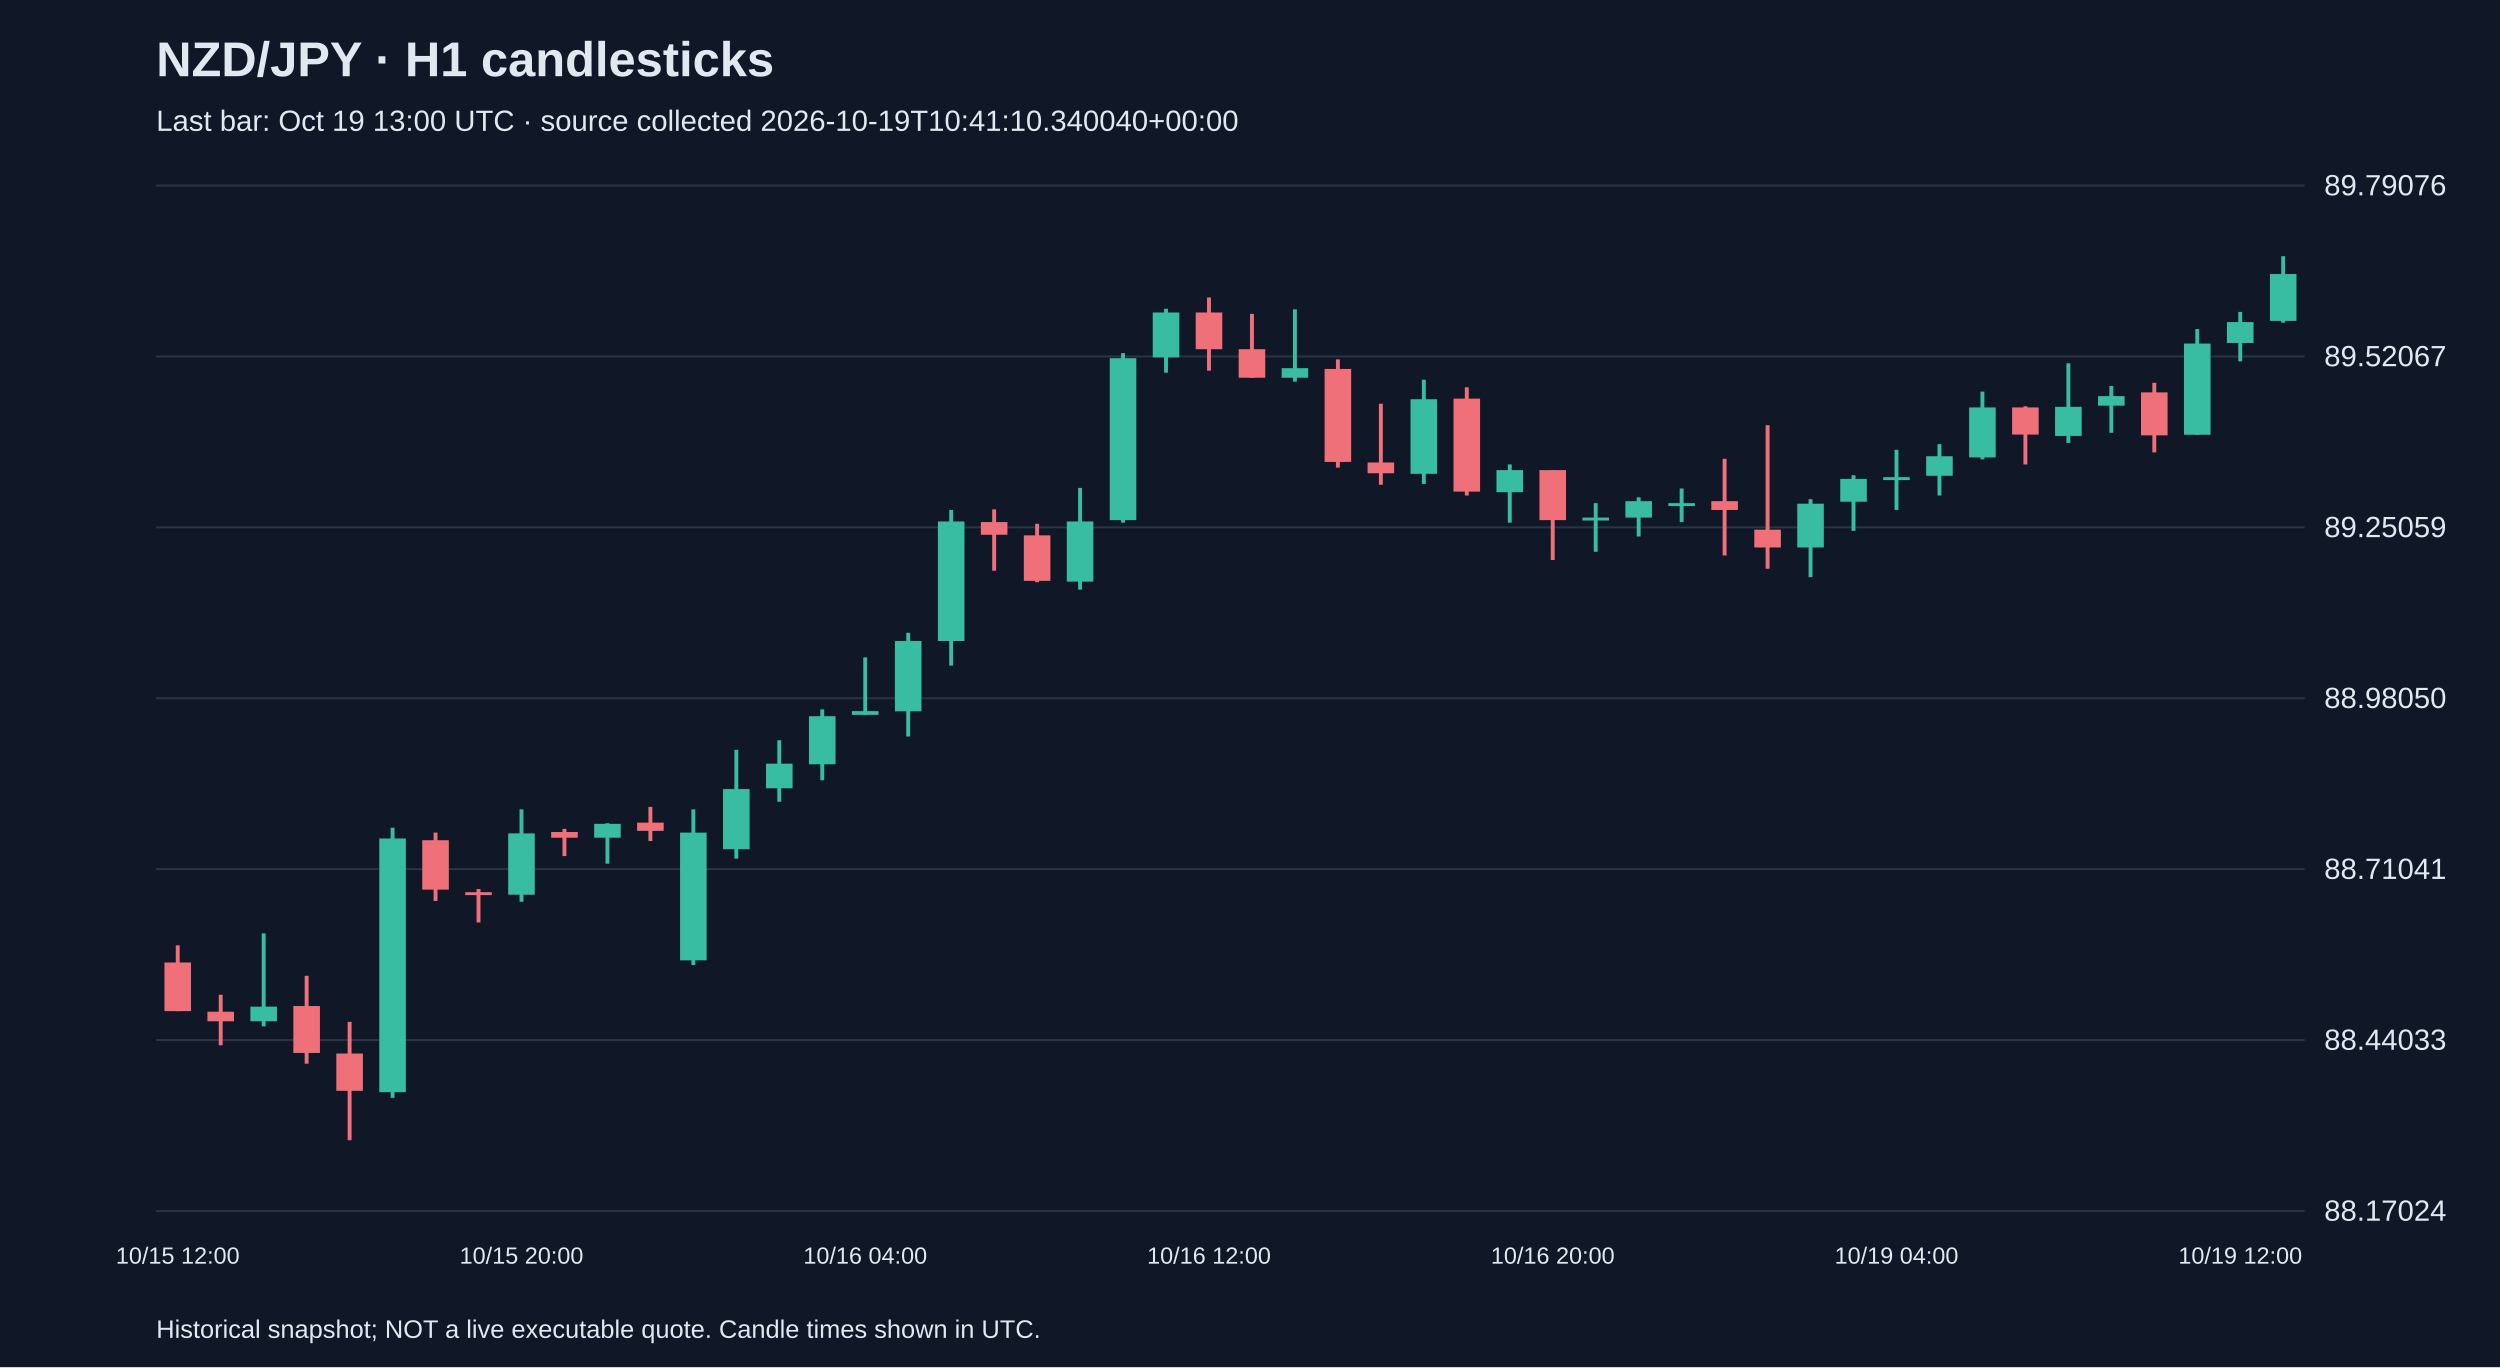
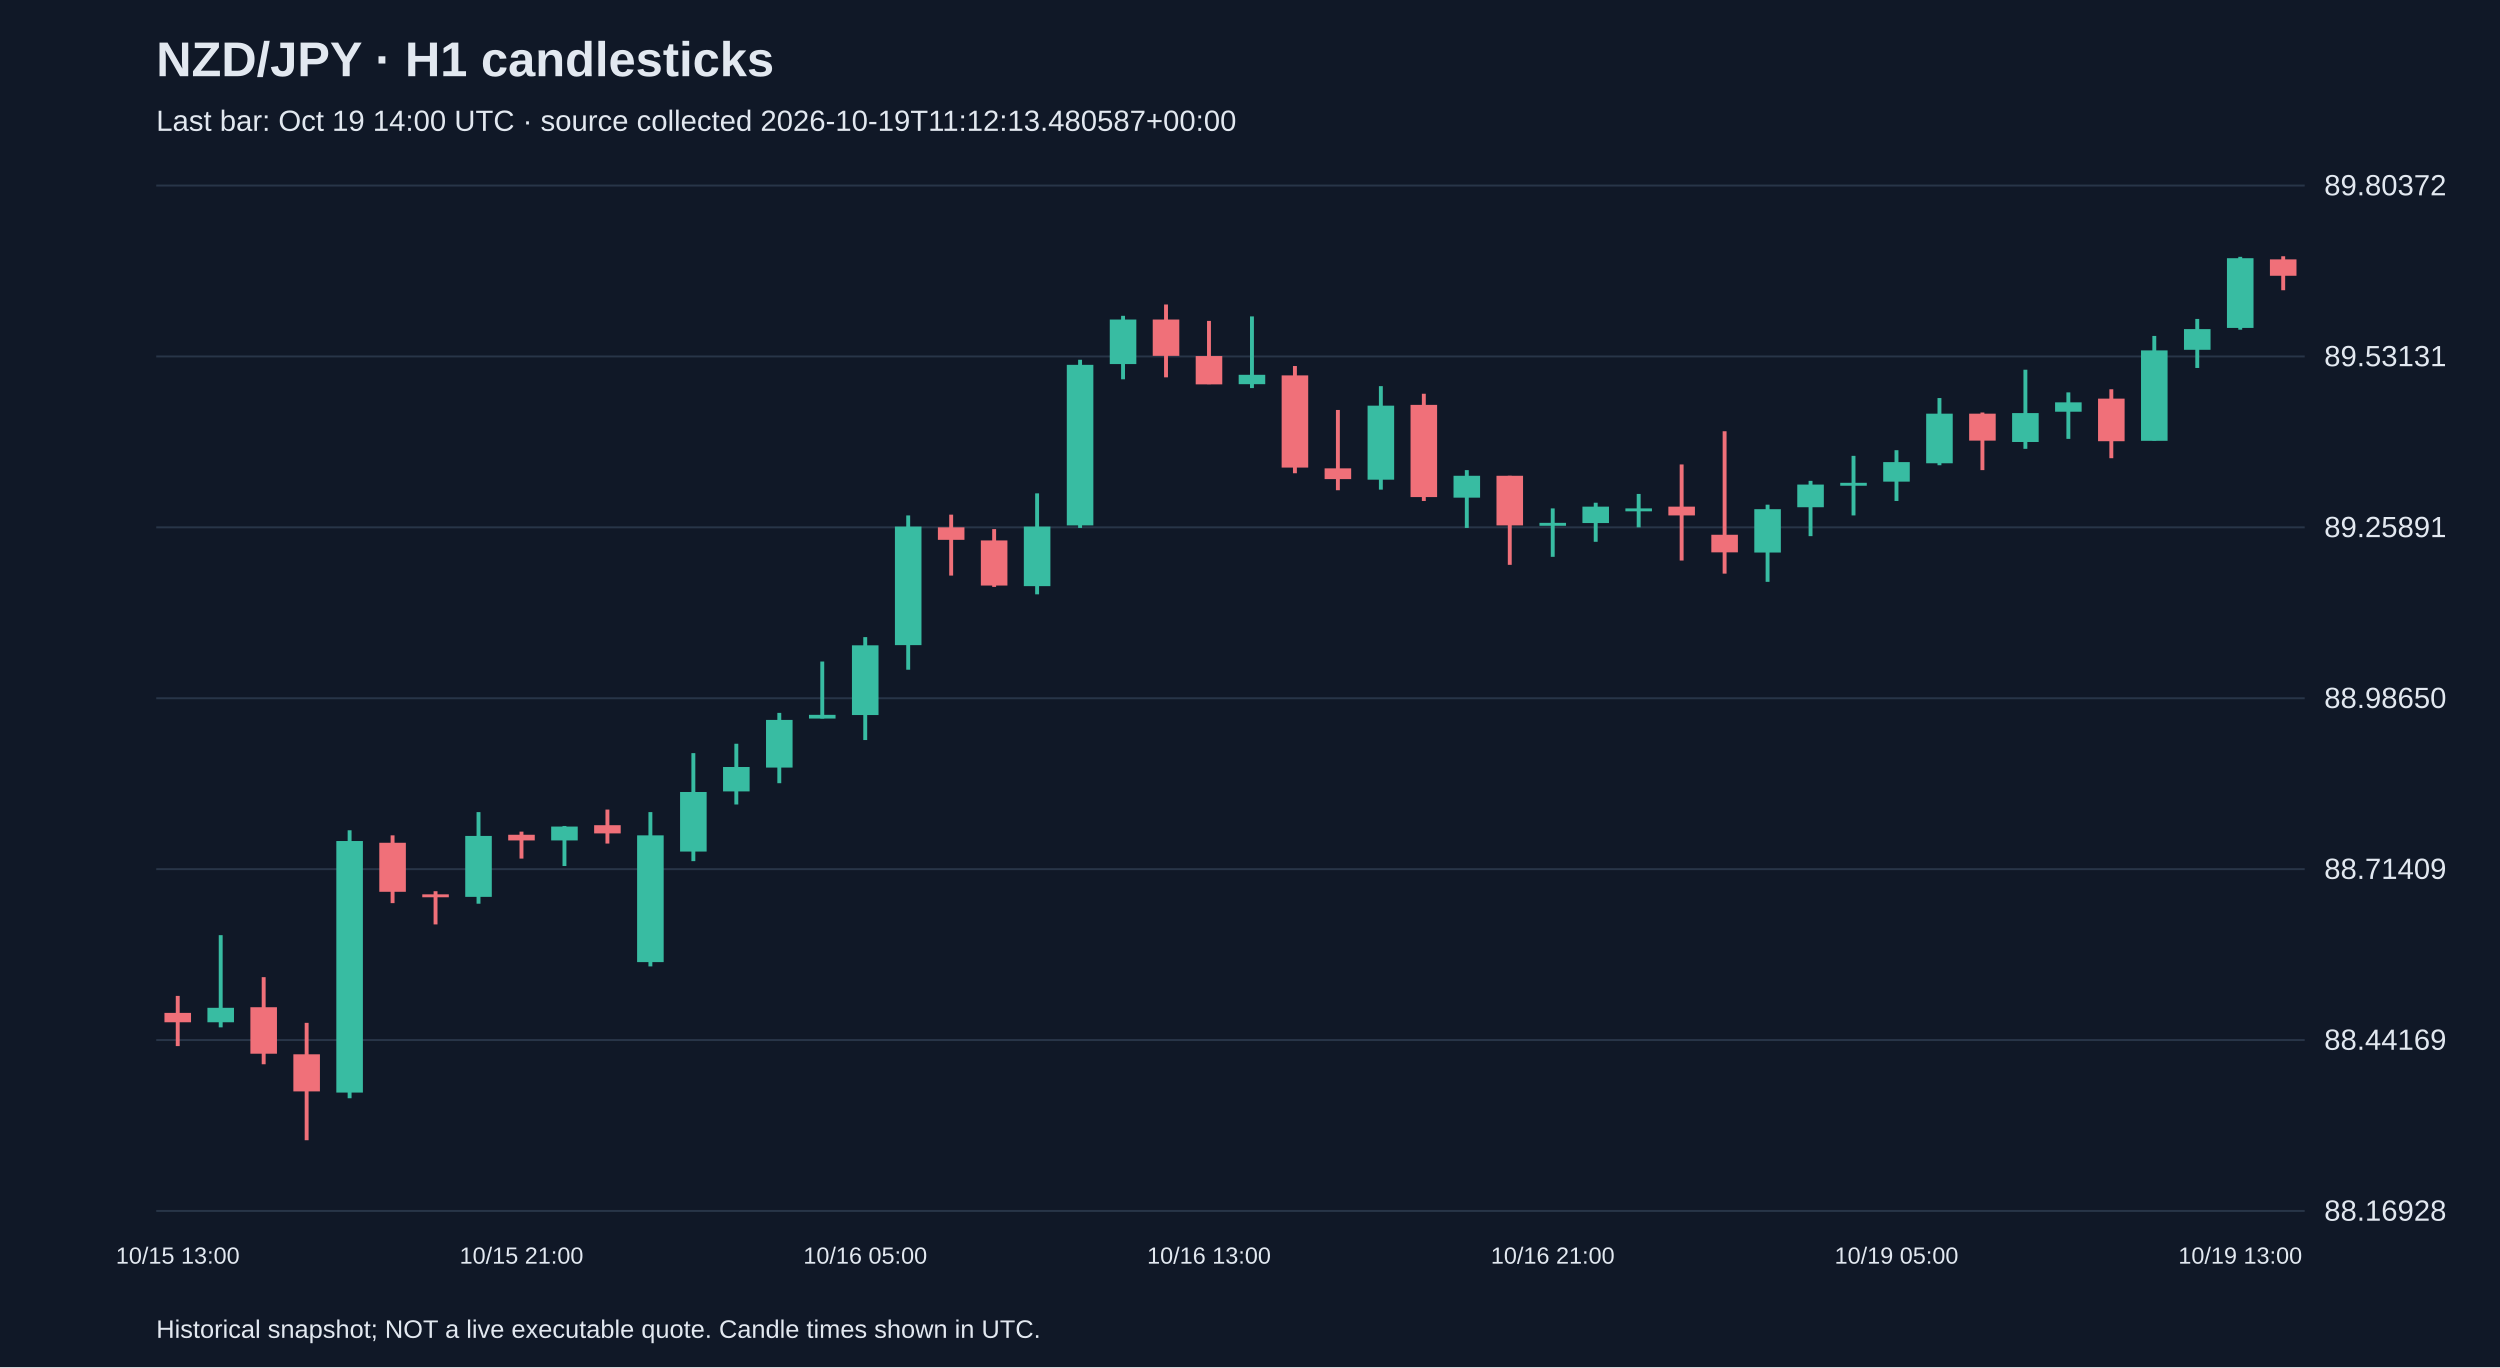
<svg xmlns="http://www.w3.org/2000/svg" viewBox="0 0 1280 700">
  <rect width="100%" height="100%" fill="#101827" />
  <style>text{font-family:Arial,sans-serif;fill:#e2e8f0}</style>
  <text x="80" y="39" font-size="25" font-weight="bold">NZD/JPY · H1 candlesticks</text>
-   <text x="80" y="67" font-size="15" fill="#a6b1c5">Last bar: Oct 19 13:00 UTC · source collected 2026-10-19T10:41:10.340040+00:00</text>
+   <text x="80" y="67" font-size="15" fill="#a6b1c5">Last bar: Oct 19 14:00 UTC · source collected 2026-10-19T11:12:13.480587+00:00</text>
  <line x1="80" y1="620.0" x2="1180" y2="620.0" stroke="#283548" />
-   <text x="1190" y="625.0" font-size="15">88.17024</text>
+   <text x="1190" y="625.0" font-size="15">88.16928</text>
  <line x1="80" y1="532.5" x2="1180" y2="532.5" stroke="#283548" />
-   <text x="1190" y="537.5" font-size="15">88.44033</text>
+   <text x="1190" y="537.5" font-size="15">88.44169</text>
  <line x1="80" y1="445.0" x2="1180" y2="445.0" stroke="#283548" />
-   <text x="1190" y="450.0" font-size="15">88.71041</text>
+   <text x="1190" y="450.0" font-size="15">88.71409</text>
  <line x1="80" y1="357.5" x2="1180" y2="357.5" stroke="#283548" />
-   <text x="1190" y="362.5" font-size="15">88.98050</text>
+   <text x="1190" y="362.5" font-size="15">88.98650</text>
  <line x1="80" y1="270.0" x2="1180" y2="270.0" stroke="#283548" />
-   <text x="1190" y="275.0" font-size="15">89.25059</text>
+   <text x="1190" y="275.0" font-size="15">89.25891</text>
  <line x1="80" y1="182.5" x2="1180" y2="182.5" stroke="#283548" />
-   <text x="1190" y="187.5" font-size="15">89.52067</text>
+   <text x="1190" y="187.5" font-size="15">89.53131</text>
  <line x1="80" y1="95.0" x2="1180" y2="95.0" stroke="#283548" />
-   <text x="1190" y="100.0" font-size="15">89.79076</text>
-   <line x1="91.0" y1="484.0" x2="91.0" y2="517.7" stroke="#f07079" stroke-width="2" />
-   <rect x="84.2" y="492.8" width="13.6" height="24.9" fill="#f07079" />
-   <text x="91.0" y="647" text-anchor="middle" font-size="12">10/15 12:00</text>
-   <line x1="113.0" y1="509.3" x2="113.0" y2="535.2" stroke="#f07079" stroke-width="2" />
-   <rect x="106.2" y="518.0" width="13.6" height="4.9" fill="#f07079" />
-   <line x1="135.0" y1="477.9" x2="135.0" y2="525.5" stroke="#38bca2" stroke-width="2" />
-   <rect x="128.2" y="515.4" width="13.6" height="7.5" fill="#38bca2" />
-   <line x1="157.0" y1="499.6" x2="157.0" y2="544.6" stroke="#f07079" stroke-width="2" />
-   <rect x="150.2" y="515.1" width="13.6" height="24.0" fill="#f07079" />
-   <line x1="179.0" y1="523.2" x2="179.0" y2="583.8" stroke="#f07079" stroke-width="2" />
-   <rect x="172.2" y="539.4" width="13.6" height="19.1" fill="#f07079" />
-   <line x1="201.0" y1="423.8" x2="201.0" y2="562.1" stroke="#38bca2" stroke-width="2" />
-   <rect x="194.2" y="429.3" width="13.6" height="129.9" fill="#38bca2" />
-   <line x1="223.0" y1="426.3" x2="223.0" y2="461.3" stroke="#f07079" stroke-width="2" />
-   <rect x="216.2" y="430.2" width="13.6" height="25.3" fill="#f07079" />
-   <line x1="245.0" y1="455.2" x2="245.0" y2="472.3" stroke="#f07079" stroke-width="2" />
-   <rect x="238.2" y="456.8" width="13.6" height="1.5" fill="#f07079" />
-   <line x1="267.0" y1="414.4" x2="267.0" y2="461.7" stroke="#38bca2" stroke-width="2" />
-   <rect x="260.2" y="426.7" width="13.6" height="31.4" fill="#38bca2" />
-   <text x="267.0" y="647" text-anchor="middle" font-size="12">10/15 20:00</text>
-   <line x1="289.0" y1="424.4" x2="289.0" y2="438.3" stroke="#f07079" stroke-width="2" />
-   <rect x="282.2" y="426.0" width="13.6" height="2.9" fill="#f07079" />
-   <line x1="311.0" y1="421.5" x2="311.0" y2="442.2" stroke="#38bca2" stroke-width="2" />
-   <rect x="304.2" y="421.8" width="13.6" height="7.1" fill="#38bca2" />
-   <line x1="333.0" y1="413.1" x2="333.0" y2="430.6" stroke="#f07079" stroke-width="2" />
-   <rect x="326.2" y="421.2" width="13.6" height="4.2" fill="#f07079" />
-   <line x1="355.0" y1="414.4" x2="355.0" y2="494.1" stroke="#38bca2" stroke-width="2" />
-   <rect x="348.2" y="426.3" width="13.6" height="65.4" fill="#38bca2" />
-   <line x1="377.0" y1="383.9" x2="377.0" y2="439.6" stroke="#38bca2" stroke-width="2" />
-   <rect x="370.2" y="404.0" width="13.6" height="30.8" fill="#38bca2" />
-   <line x1="399.0" y1="379.0" x2="399.0" y2="410.5" stroke="#38bca2" stroke-width="2" />
-   <rect x="392.2" y="391.0" width="13.6" height="12.6" fill="#38bca2" />
-   <line x1="421.0" y1="363.2" x2="421.0" y2="399.5" stroke="#38bca2" stroke-width="2" />
-   <rect x="414.2" y="366.7" width="13.6" height="24.6" fill="#38bca2" />
-   <line x1="443.0" y1="336.6" x2="443.0" y2="366.1" stroke="#38bca2" stroke-width="2" />
-   <rect x="436.2" y="364.1" width="13.6" height="1.9" fill="#38bca2" />
-   <text x="443.0" y="647" text-anchor="middle" font-size="12">10/16 04:00</text>
-   <line x1="465.0" y1="324.0" x2="465.0" y2="377.1" stroke="#38bca2" stroke-width="2" />
-   <rect x="458.2" y="328.2" width="13.6" height="36.0" fill="#38bca2" />
-   <line x1="487.0" y1="261.1" x2="487.0" y2="340.8" stroke="#38bca2" stroke-width="2" />
-   <rect x="480.2" y="267.0" width="13.6" height="61.2" fill="#38bca2" />
-   <line x1="509.0" y1="260.8" x2="509.0" y2="292.2" stroke="#f07079" stroke-width="2" />
-   <rect x="502.2" y="267.3" width="13.6" height="6.5" fill="#f07079" />
-   <line x1="531.0" y1="268.2" x2="531.0" y2="298.1" stroke="#f07079" stroke-width="2" />
-   <rect x="524.2" y="274.1" width="13.6" height="23.3" fill="#f07079" />
-   <line x1="553.0" y1="249.8" x2="553.0" y2="301.9" stroke="#38bca2" stroke-width="2" />
-   <rect x="546.2" y="267.0" width="13.6" height="30.8" fill="#38bca2" />
-   <line x1="575.0" y1="180.8" x2="575.0" y2="267.6" stroke="#38bca2" stroke-width="2" />
-   <rect x="568.2" y="183.4" width="13.6" height="82.9" fill="#38bca2" />
-   <line x1="597.0" y1="158.1" x2="597.0" y2="190.8" stroke="#38bca2" stroke-width="2" />
-   <rect x="590.2" y="160.0" width="13.6" height="23.0" fill="#38bca2" />
-   <line x1="619.0" y1="152.3" x2="619.0" y2="189.8" stroke="#f07079" stroke-width="2" />
-   <rect x="612.2" y="160.0" width="13.6" height="18.8" fill="#f07079" />
-   <text x="619.0" y="647" text-anchor="middle" font-size="12">10/16 12:00</text>
-   <line x1="641.0" y1="160.7" x2="641.0" y2="193.4" stroke="#f07079" stroke-width="2" />
-   <rect x="634.2" y="178.8" width="13.6" height="14.6" fill="#f07079" />
-   <line x1="663.0" y1="158.4" x2="663.0" y2="195.4" stroke="#38bca2" stroke-width="2" />
-   <rect x="656.2" y="188.5" width="13.6" height="4.9" fill="#38bca2" />
-   <line x1="685.0" y1="184.0" x2="685.0" y2="239.4" stroke="#f07079" stroke-width="2" />
-   <rect x="678.2" y="188.9" width="13.6" height="47.6" fill="#f07079" />
-   <line x1="707.0" y1="206.7" x2="707.0" y2="248.2" stroke="#f07079" stroke-width="2" />
-   <rect x="700.2" y="236.8" width="13.6" height="5.5" fill="#f07079" />
-   <line x1="729.0" y1="194.4" x2="729.0" y2="247.8" stroke="#38bca2" stroke-width="2" />
-   <rect x="722.2" y="204.4" width="13.6" height="38.2" fill="#38bca2" />
-   <line x1="751.0" y1="198.3" x2="751.0" y2="253.7" stroke="#f07079" stroke-width="2" />
-   <rect x="744.2" y="204.1" width="13.6" height="47.6" fill="#f07079" />
-   <line x1="773.0" y1="237.8" x2="773.0" y2="267.6" stroke="#38bca2" stroke-width="2" />
-   <rect x="766.2" y="240.7" width="13.6" height="11.3" fill="#38bca2" />
-   <line x1="795.0" y1="240.7" x2="795.0" y2="286.7" stroke="#f07079" stroke-width="2" />
-   <rect x="788.2" y="240.7" width="13.6" height="25.6" fill="#f07079" />
-   <text x="795.0" y="647" text-anchor="middle" font-size="12">10/16 20:00</text>
-   <line x1="817.0" y1="257.6" x2="817.0" y2="282.5" stroke="#38bca2" stroke-width="2" />
-   <rect x="810.2" y="265.0" width="13.6" height="1.5" fill="#38bca2" />
-   <line x1="839.0" y1="254.6" x2="839.0" y2="274.7" stroke="#38bca2" stroke-width="2" />
-   <rect x="832.2" y="256.6" width="13.6" height="8.4" fill="#38bca2" />
-   <line x1="861.0" y1="250.1" x2="861.0" y2="267.3" stroke="#38bca2" stroke-width="2" />
-   <rect x="854.2" y="257.6" width="13.6" height="1.5" fill="#38bca2" />
-   <line x1="883.0" y1="234.9" x2="883.0" y2="284.4" stroke="#f07079" stroke-width="2" />
-   <rect x="876.2" y="256.6" width="13.6" height="4.5" fill="#f07079" />
-   <line x1="905.0" y1="217.7" x2="905.0" y2="291.2" stroke="#f07079" stroke-width="2" />
-   <rect x="898.2" y="271.2" width="13.6" height="9.1" fill="#f07079" />
-   <line x1="927.0" y1="255.6" x2="927.0" y2="295.5" stroke="#38bca2" stroke-width="2" />
-   <rect x="920.2" y="257.9" width="13.6" height="22.4" fill="#38bca2" />
-   <line x1="949.0" y1="243.3" x2="949.0" y2="271.8" stroke="#38bca2" stroke-width="2" />
-   <rect x="942.2" y="245.2" width="13.6" height="11.7" fill="#38bca2" />
-   <line x1="971.0" y1="230.3" x2="971.0" y2="261.1" stroke="#38bca2" stroke-width="2" />
-   <rect x="964.2" y="244.3" width="13.6" height="1.5" fill="#38bca2" />
-   <text x="971.0" y="647" text-anchor="middle" font-size="12">10/19 04:00</text>
-   <line x1="993.0" y1="227.4" x2="993.0" y2="253.7" stroke="#38bca2" stroke-width="2" />
-   <rect x="986.2" y="233.6" width="13.6" height="10.0" fill="#38bca2" />
-   <line x1="1015.0" y1="200.5" x2="1015.0" y2="235.2" stroke="#38bca2" stroke-width="2" />
-   <rect x="1008.2" y="208.6" width="13.6" height="25.6" fill="#38bca2" />
-   <line x1="1037.0" y1="208.0" x2="1037.0" y2="237.8" stroke="#f07079" stroke-width="2" />
-   <rect x="1030.2" y="208.6" width="13.6" height="13.9" fill="#f07079" />
-   <line x1="1059.0" y1="186.0" x2="1059.0" y2="226.8" stroke="#38bca2" stroke-width="2" />
-   <rect x="1052.2" y="208.3" width="13.6" height="14.9" fill="#38bca2" />
-   <line x1="1081.0" y1="197.6" x2="1081.0" y2="221.6" stroke="#38bca2" stroke-width="2" />
-   <rect x="1074.2" y="202.8" width="13.6" height="4.9" fill="#38bca2" />
-   <line x1="1103.0" y1="196.0" x2="1103.0" y2="231.6" stroke="#f07079" stroke-width="2" />
-   <rect x="1096.2" y="200.9" width="13.6" height="22.0" fill="#f07079" />
-   <line x1="1125.0" y1="168.5" x2="1125.0" y2="222.6" stroke="#38bca2" stroke-width="2" />
-   <rect x="1118.2" y="175.9" width="13.6" height="46.7" fill="#38bca2" />
-   <line x1="1147.0" y1="159.7" x2="1147.0" y2="185.0" stroke="#38bca2" stroke-width="2" />
-   <rect x="1140.2" y="164.9" width="13.6" height="10.7" fill="#38bca2" />
-   <text x="1147.0" y="647" text-anchor="middle" font-size="12">10/19 12:00</text>
-   <line x1="1169.0" y1="131.2" x2="1169.0" y2="165.2" stroke="#38bca2" stroke-width="2" />
-   <rect x="1162.2" y="140.3" width="13.6" height="24.0" fill="#38bca2" />
+   <text x="1190" y="100.0" font-size="15">89.80372</text>
+   <line x1="91.0" y1="509.9" x2="91.0" y2="535.6" stroke="#f07079" stroke-width="2" />
+   <rect x="84.2" y="518.6" width="13.6" height="4.8" fill="#f07079" />
+   <text x="91.0" y="647" text-anchor="middle" font-size="12">10/15 13:00</text>
+   <line x1="113.0" y1="478.8" x2="113.0" y2="526.0" stroke="#38bca2" stroke-width="2" />
+   <rect x="106.2" y="516.0" width="13.6" height="7.4" fill="#38bca2" />
+   <line x1="135.0" y1="500.3" x2="135.0" y2="544.9" stroke="#f07079" stroke-width="2" />
+   <rect x="128.2" y="515.7" width="13.6" height="23.8" fill="#f07079" />
+   <line x1="157.0" y1="523.7" x2="157.0" y2="583.8" stroke="#f07079" stroke-width="2" />
+   <rect x="150.2" y="539.8" width="13.6" height="19.0" fill="#f07079" />
+   <line x1="179.0" y1="425.1" x2="179.0" y2="562.3" stroke="#38bca2" stroke-width="2" />
+   <rect x="172.2" y="430.6" width="13.6" height="128.8" fill="#38bca2" />
+   <line x1="201.0" y1="427.7" x2="201.0" y2="462.4" stroke="#f07079" stroke-width="2" />
+   <rect x="194.2" y="431.5" width="13.6" height="25.1" fill="#f07079" />
+   <line x1="223.0" y1="456.3" x2="223.0" y2="473.3" stroke="#f07079" stroke-width="2" />
+   <rect x="216.2" y="457.9" width="13.6" height="1.5" fill="#f07079" />
+   <line x1="245.0" y1="415.8" x2="245.0" y2="462.7" stroke="#38bca2" stroke-width="2" />
+   <rect x="238.2" y="428.0" width="13.6" height="31.2" fill="#38bca2" />
+   <line x1="267.0" y1="425.8" x2="267.0" y2="439.6" stroke="#f07079" stroke-width="2" />
+   <rect x="260.2" y="427.4" width="13.6" height="2.9" fill="#f07079" />
+   <text x="267.0" y="647" text-anchor="middle" font-size="12">10/15 21:00</text>
+   <line x1="289.0" y1="422.9" x2="289.0" y2="443.4" stroke="#38bca2" stroke-width="2" />
+   <rect x="282.2" y="423.2" width="13.6" height="7.1" fill="#38bca2" />
+   <line x1="311.0" y1="414.5" x2="311.0" y2="431.9" stroke="#f07079" stroke-width="2" />
+   <rect x="304.2" y="422.5" width="13.6" height="4.2" fill="#f07079" />
+   <line x1="333.0" y1="415.8" x2="333.0" y2="494.8" stroke="#38bca2" stroke-width="2" />
+   <rect x="326.2" y="427.7" width="13.6" height="64.9" fill="#38bca2" />
+   <line x1="355.0" y1="385.6" x2="355.0" y2="440.9" stroke="#38bca2" stroke-width="2" />
+   <rect x="348.2" y="405.5" width="13.6" height="30.5" fill="#38bca2" />
+   <line x1="377.0" y1="380.8" x2="377.0" y2="411.9" stroke="#38bca2" stroke-width="2" />
+   <rect x="370.2" y="392.7" width="13.6" height="12.5" fill="#38bca2" />
+   <line x1="399.0" y1="365.0" x2="399.0" y2="401.0" stroke="#38bca2" stroke-width="2" />
+   <rect x="392.2" y="368.6" width="13.6" height="24.4" fill="#38bca2" />
+   <line x1="421.0" y1="338.7" x2="421.0" y2="367.9" stroke="#38bca2" stroke-width="2" />
+   <rect x="414.2" y="366.0" width="13.6" height="1.9" fill="#38bca2" />
+   <line x1="443.0" y1="326.2" x2="443.0" y2="378.9" stroke="#38bca2" stroke-width="2" />
+   <rect x="436.2" y="330.4" width="13.6" height="35.7" fill="#38bca2" />
+   <text x="443.0" y="647" text-anchor="middle" font-size="12">10/16 05:00</text>
+   <line x1="465.0" y1="263.9" x2="465.0" y2="342.9" stroke="#38bca2" stroke-width="2" />
+   <rect x="458.2" y="269.6" width="13.6" height="60.7" fill="#38bca2" />
+   <line x1="487.0" y1="263.5" x2="487.0" y2="294.7" stroke="#f07079" stroke-width="2" />
+   <rect x="480.2" y="270.0" width="13.6" height="6.4" fill="#f07079" />
+   <line x1="509.0" y1="270.9" x2="509.0" y2="300.5" stroke="#f07079" stroke-width="2" />
+   <rect x="502.2" y="276.7" width="13.6" height="23.1" fill="#f07079" />
+   <line x1="531.0" y1="252.6" x2="531.0" y2="304.3" stroke="#38bca2" stroke-width="2" />
+   <rect x="524.2" y="269.6" width="13.6" height="30.5" fill="#38bca2" />
+   <line x1="553.0" y1="184.2" x2="553.0" y2="270.3" stroke="#38bca2" stroke-width="2" />
+   <rect x="546.2" y="186.8" width="13.6" height="82.2" fill="#38bca2" />
+   <line x1="575.0" y1="161.7" x2="575.0" y2="194.2" stroke="#38bca2" stroke-width="2" />
+   <rect x="568.2" y="163.6" width="13.6" height="22.8" fill="#38bca2" />
+   <line x1="597.0" y1="155.9" x2="597.0" y2="193.2" stroke="#f07079" stroke-width="2" />
+   <rect x="590.2" y="163.6" width="13.6" height="18.6" fill="#f07079" />
+   <line x1="619.0" y1="164.3" x2="619.0" y2="196.7" stroke="#f07079" stroke-width="2" />
+   <rect x="612.2" y="182.3" width="13.6" height="14.5" fill="#f07079" />
+   <text x="619.0" y="647" text-anchor="middle" font-size="12">10/16 13:00</text>
+   <line x1="641.0" y1="162.0" x2="641.0" y2="198.7" stroke="#38bca2" stroke-width="2" />
+   <rect x="634.2" y="191.9" width="13.6" height="4.8" fill="#38bca2" />
+   <line x1="663.0" y1="187.4" x2="663.0" y2="242.3" stroke="#f07079" stroke-width="2" />
+   <rect x="656.2" y="192.2" width="13.6" height="47.2" fill="#f07079" />
+   <line x1="685.0" y1="209.9" x2="685.0" y2="251.0" stroke="#f07079" stroke-width="2" />
+   <rect x="678.2" y="239.8" width="13.6" height="5.5" fill="#f07079" />
+   <line x1="707.0" y1="197.7" x2="707.0" y2="250.7" stroke="#38bca2" stroke-width="2" />
+   <rect x="700.2" y="207.7" width="13.6" height="37.9" fill="#38bca2" />
+   <line x1="729.0" y1="201.6" x2="729.0" y2="256.5" stroke="#f07079" stroke-width="2" />
+   <rect x="722.2" y="207.3" width="13.6" height="47.2" fill="#f07079" />
+   <line x1="751.0" y1="240.7" x2="751.0" y2="270.3" stroke="#38bca2" stroke-width="2" />
+   <rect x="744.2" y="243.6" width="13.6" height="11.2" fill="#38bca2" />
+   <line x1="773.0" y1="243.6" x2="773.0" y2="289.2" stroke="#f07079" stroke-width="2" />
+   <rect x="766.2" y="243.6" width="13.6" height="25.4" fill="#f07079" />
+   <line x1="795.0" y1="260.3" x2="795.0" y2="285.1" stroke="#38bca2" stroke-width="2" />
+   <rect x="788.2" y="267.7" width="13.6" height="1.5" fill="#38bca2" />
+   <text x="795.0" y="647" text-anchor="middle" font-size="12">10/16 21:00</text>
+   <line x1="817.0" y1="257.4" x2="817.0" y2="277.4" stroke="#38bca2" stroke-width="2" />
+   <rect x="810.2" y="259.4" width="13.6" height="8.4" fill="#38bca2" />
+   <line x1="839.0" y1="252.9" x2="839.0" y2="270.0" stroke="#38bca2" stroke-width="2" />
+   <rect x="832.2" y="260.3" width="13.6" height="1.5" fill="#38bca2" />
+   <line x1="861.0" y1="237.8" x2="861.0" y2="287.0" stroke="#f07079" stroke-width="2" />
+   <rect x="854.2" y="259.4" width="13.6" height="4.5" fill="#f07079" />
+   <line x1="883.0" y1="220.8" x2="883.0" y2="293.7" stroke="#f07079" stroke-width="2" />
+   <rect x="876.2" y="273.8" width="13.6" height="9.0" fill="#f07079" />
+   <line x1="905.0" y1="258.4" x2="905.0" y2="297.9" stroke="#38bca2" stroke-width="2" />
+   <rect x="898.2" y="260.7" width="13.6" height="22.2" fill="#38bca2" />
+   <line x1="927.0" y1="246.2" x2="927.0" y2="274.5" stroke="#38bca2" stroke-width="2" />
+   <rect x="920.2" y="248.1" width="13.6" height="11.6" fill="#38bca2" />
+   <line x1="949.0" y1="233.4" x2="949.0" y2="263.9" stroke="#38bca2" stroke-width="2" />
+   <rect x="942.2" y="247.2" width="13.6" height="1.5" fill="#38bca2" />
+   <line x1="971.0" y1="230.5" x2="971.0" y2="256.5" stroke="#38bca2" stroke-width="2" />
+   <rect x="964.2" y="236.6" width="13.6" height="10.0" fill="#38bca2" />
+   <text x="971.0" y="647" text-anchor="middle" font-size="12">10/19 05:00</text>
+   <line x1="993.0" y1="203.8" x2="993.0" y2="238.2" stroke="#38bca2" stroke-width="2" />
+   <rect x="986.2" y="211.8" width="13.6" height="25.4" fill="#38bca2" />
+   <line x1="1015.0" y1="211.2" x2="1015.0" y2="240.7" stroke="#f07079" stroke-width="2" />
+   <rect x="1008.2" y="211.8" width="13.6" height="13.8" fill="#f07079" />
+   <line x1="1037.0" y1="189.3" x2="1037.0" y2="229.8" stroke="#38bca2" stroke-width="2" />
+   <rect x="1030.2" y="211.5" width="13.6" height="14.8" fill="#38bca2" />
+   <line x1="1059.0" y1="200.9" x2="1059.0" y2="224.7" stroke="#38bca2" stroke-width="2" />
+   <rect x="1052.2" y="206.0" width="13.6" height="4.8" fill="#38bca2" />
+   <line x1="1081.0" y1="199.3" x2="1081.0" y2="234.6" stroke="#f07079" stroke-width="2" />
+   <rect x="1074.2" y="204.1" width="13.6" height="21.8" fill="#f07079" />
+   <line x1="1103.0" y1="172.0" x2="1103.0" y2="225.6" stroke="#38bca2" stroke-width="2" />
+   <rect x="1096.2" y="179.4" width="13.6" height="46.3" fill="#38bca2" />
+   <line x1="1125.0" y1="163.3" x2="1125.0" y2="188.4" stroke="#38bca2" stroke-width="2" />
+   <rect x="1118.2" y="168.5" width="13.6" height="10.6" fill="#38bca2" />
+   <line x1="1147.0" y1="131.5" x2="1147.0" y2="168.8" stroke="#38bca2" stroke-width="2" />
+   <rect x="1140.2" y="132.2" width="13.6" height="35.7" fill="#38bca2" />
+   <text x="1147.0" y="647" text-anchor="middle" font-size="12">10/19 13:00</text>
+   <line x1="1169.0" y1="131.2" x2="1169.0" y2="148.6" stroke="#f07079" stroke-width="2" />
+   <rect x="1162.2" y="132.8" width="13.6" height="8.4" fill="#f07079" />
  <text x="80" y="685" font-size="13">Historical snapshot; NOT a live executable quote. Candle times shown in UTC.</text>
</svg>
